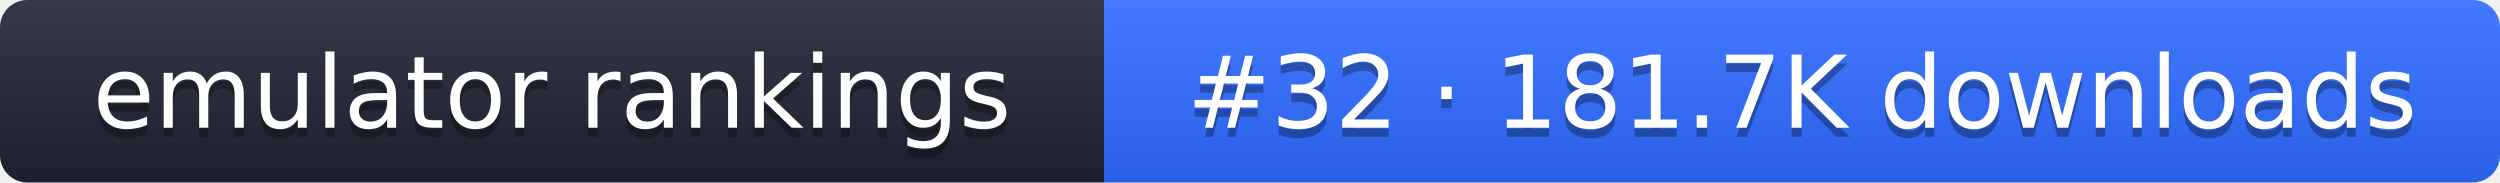
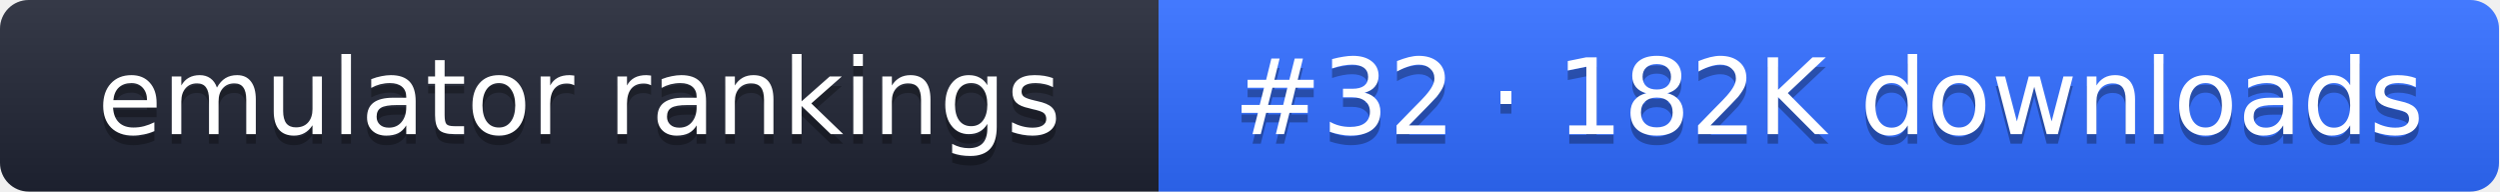
- <svg xmlns="http://www.w3.org/2000/svg" width="274" height="20" role="img" aria-label="emulator rankings: #32 · 181.7K downloads">
+ <svg xmlns="http://www.w3.org/2000/svg" width="261" height="20" role="img" aria-label="emulator rankings: #32 · 182K downloads">
  <linearGradient id="g" x2="0" y2="100%">
    <stop offset="0" stop-color="#fff" stop-opacity=".1" />
    <stop offset="1" stop-opacity=".1" />
  </linearGradient>
  <clipPath id="r">
-     <rect width="274" height="20" rx="3" fill="#fff" />
+     <rect width="261" height="20" rx="3" fill="#fff" />
  </clipPath>
  <g clip-path="url(#r)">
    <rect width="121" height="20" fill="#1f2433" />
-     <rect x="121" width="153" height="20" fill="#2f6bff" />
-     <rect width="274" height="20" fill="url(#g)" />
+     <rect x="121" width="140" height="20" fill="#2f6bff" />
+     <rect width="261" height="20" fill="url(#g)" />
  </g>
  <g fill="#fff" text-anchor="middle" font-family="Verdana,DejaVu Sans,sans-serif" font-size="11">
    <text x="60.5" y="15" fill="#010101" fill-opacity=".3">emulator rankings</text>
    <text x="60.5" y="14">emulator rankings</text>
-     <text x="197.5" y="15" fill="#010101" fill-opacity=".3">#32 · 181.7K downloads</text>
-     <text x="197.5" y="14">#32 · 181.7K downloads</text>
+     <text x="191" y="15" fill="#010101" fill-opacity=".3">#32 · 182K downloads</text>
+     <text x="191" y="14">#32 · 182K downloads</text>
  </g>
</svg>
